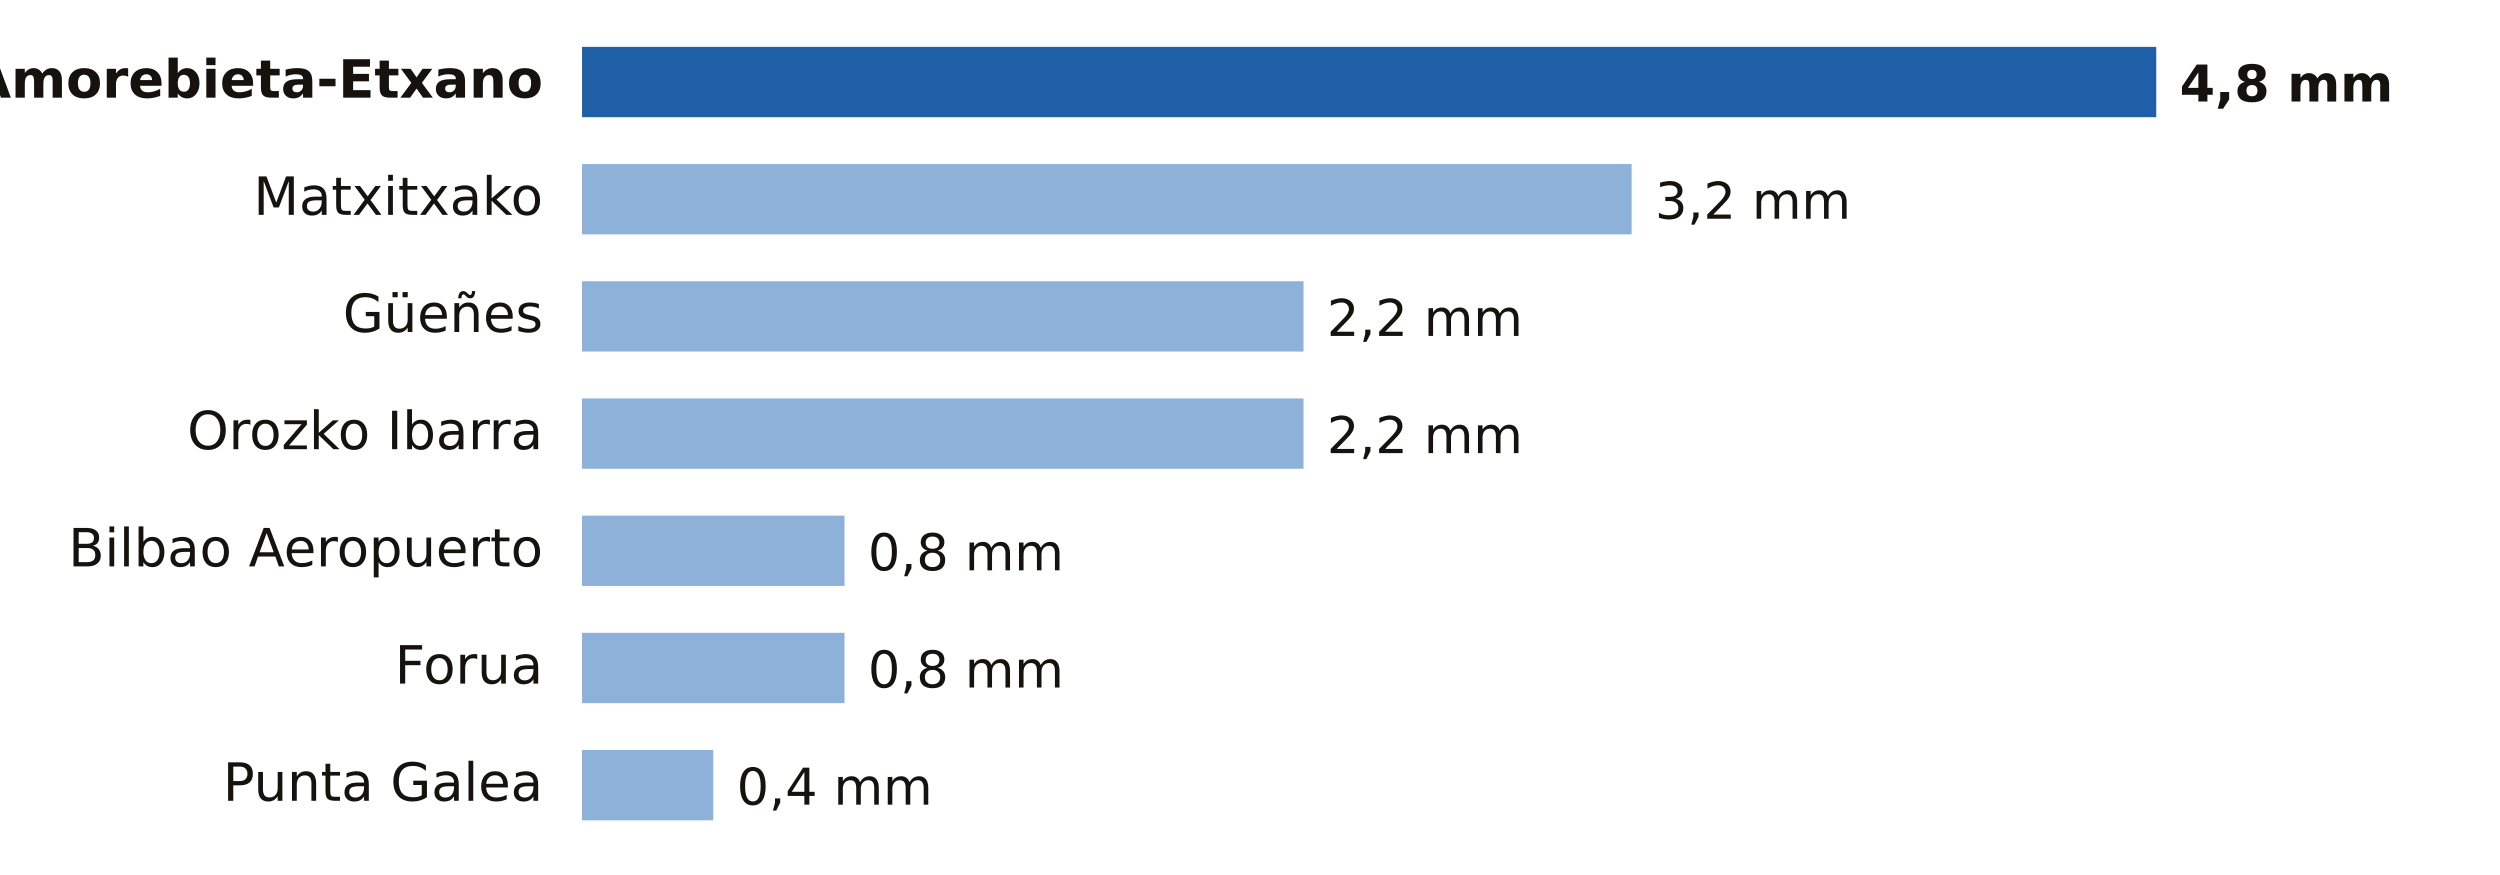
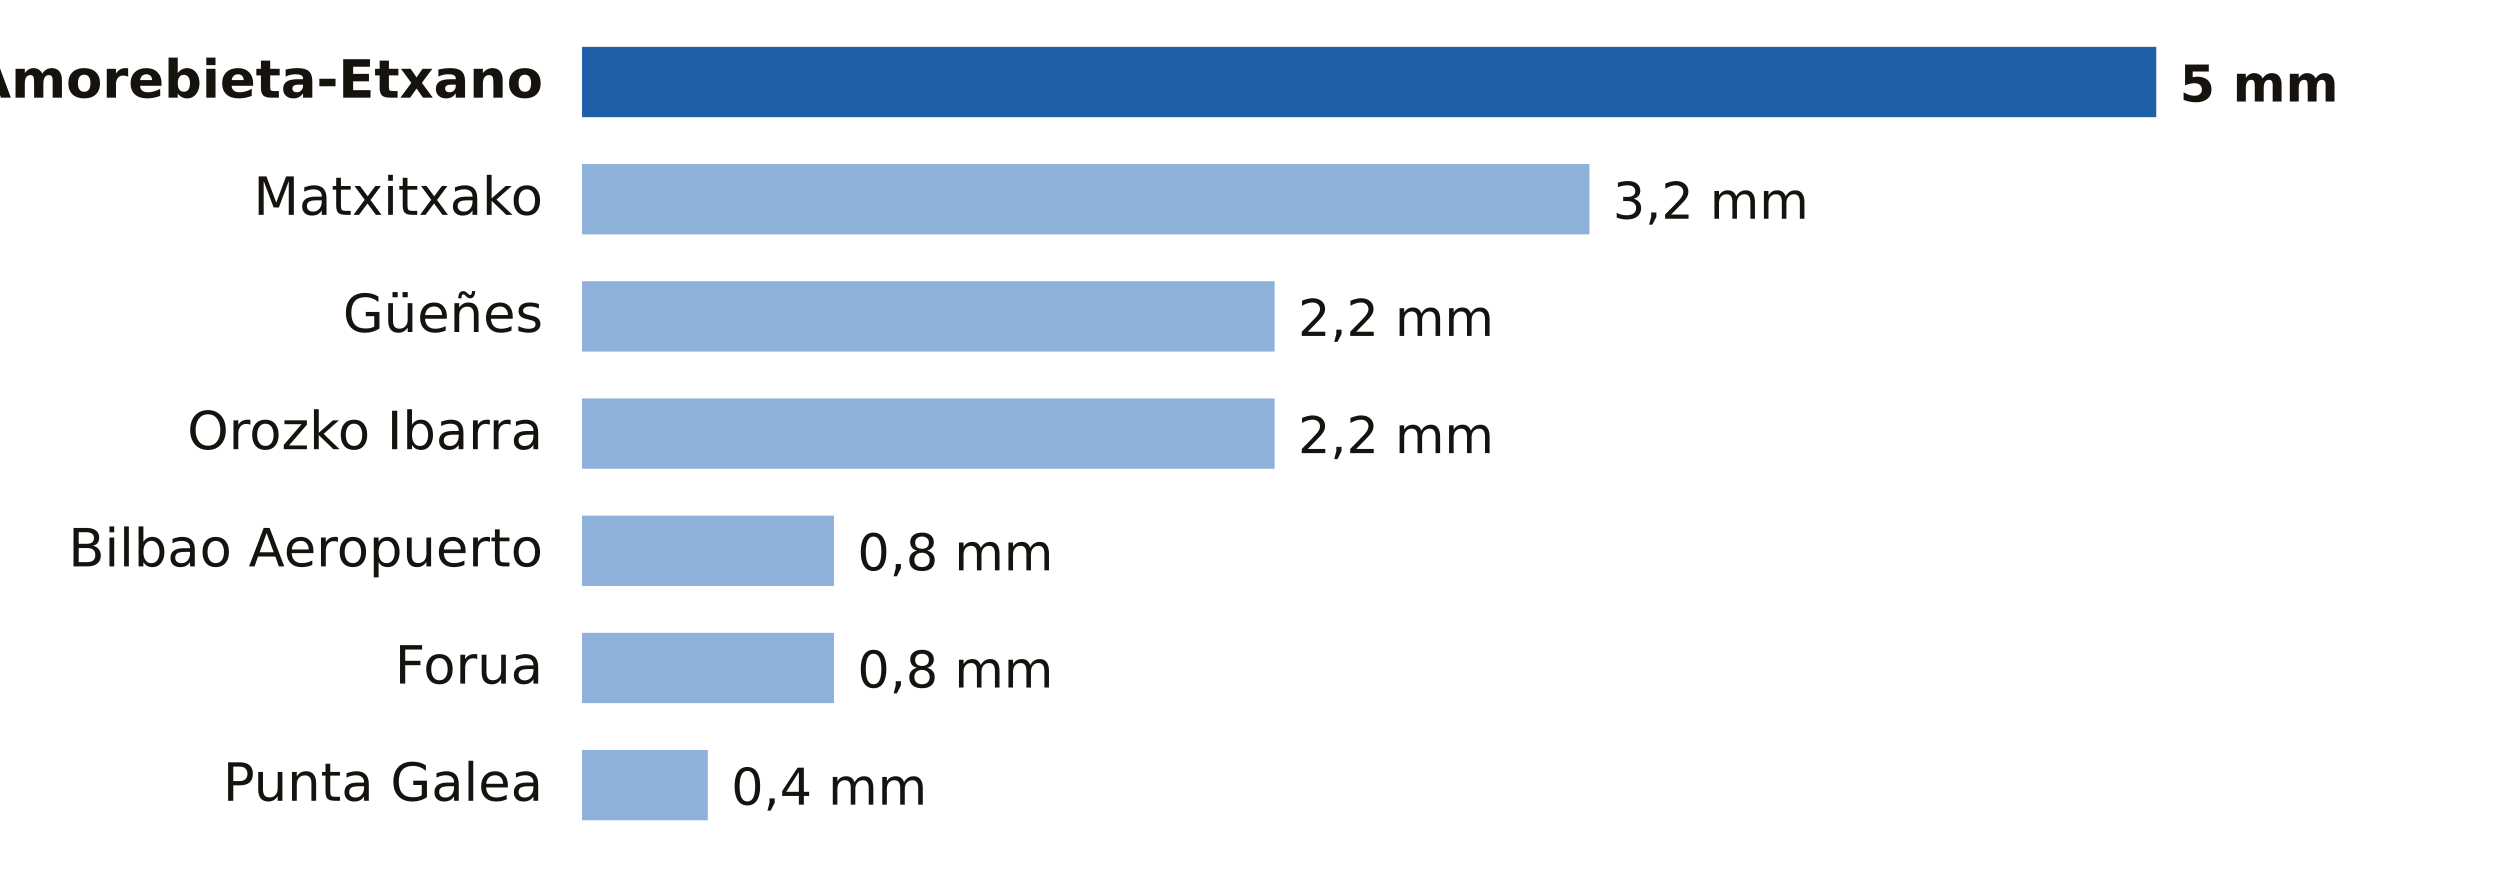
- <svg xmlns="http://www.w3.org/2000/svg" viewBox="0 0 640 224" width="640" height="224" role="img" aria-label="Lluvia entre la medianoche y las 6:00 del miércoles 18 de noviembre en Bizkaia">
+ <svg xmlns="http://www.w3.org/2000/svg" viewBox="0 0 640 224" width="640" height="224" role="img" aria-label="Lluvia entre la medianoche y las 9:00 del miércoles 18 de noviembre en Bizkaia">
  <rect width="640" height="224" fill="#FFFFFF" />
  <text x="139.0" y="25.0" font-size="13.5" fill="#16130F" text-anchor="end" font-weight="600" font-family="Public Sans, DejaVu Sans, Arial, sans-serif">Amorebieta-Etxano</text>
  <rect x="149" y="12" width="403.0" height="18" fill="#1F5FA8" />
-   <text x="558.0" y="26.0" font-size="13" fill="#16130F" text-anchor="start" font-weight="700" font-family="Public Sans, DejaVu Sans, Arial, sans-serif">4,8 mm</text>
+   <text x="558.0" y="26.0" font-size="13" fill="#16130F" text-anchor="start" font-weight="700" font-family="Public Sans, DejaVu Sans, Arial, sans-serif">5 mm</text>
  <text x="139.0" y="55.0" font-size="13.5" fill="#16130F" text-anchor="end" font-weight="400" font-family="Public Sans, DejaVu Sans, Arial, sans-serif">Matxitxako</text>
-   <rect x="149" y="42" width="268.7" height="18" fill="#8EB1DA" />
-   <text x="423.7" y="56.0" font-size="13" fill="#16130F" text-anchor="start" font-weight="500" font-family="Public Sans, DejaVu Sans, Arial, sans-serif">3,2 mm</text>
+   <rect x="149" y="42" width="257.9" height="18" fill="#8EB1DA" />
+   <text x="412.9" y="56.0" font-size="13" fill="#16130F" text-anchor="start" font-weight="500" font-family="Public Sans, DejaVu Sans, Arial, sans-serif">3,2 mm</text>
  <text x="139.0" y="85.0" font-size="13.5" fill="#16130F" text-anchor="end" font-weight="400" font-family="Public Sans, DejaVu Sans, Arial, sans-serif">Güeñes</text>
-   <rect x="149" y="72" width="184.7" height="18" fill="#8EB1DA" />
-   <text x="339.7" y="86.0" font-size="13" fill="#16130F" text-anchor="start" font-weight="500" font-family="Public Sans, DejaVu Sans, Arial, sans-serif">2,2 mm</text>
+   <rect x="149" y="72" width="177.3" height="18" fill="#8EB1DA" />
+   <text x="332.3" y="86.0" font-size="13" fill="#16130F" text-anchor="start" font-weight="500" font-family="Public Sans, DejaVu Sans, Arial, sans-serif">2,2 mm</text>
  <text x="139.0" y="115.0" font-size="13.5" fill="#16130F" text-anchor="end" font-weight="400" font-family="Public Sans, DejaVu Sans, Arial, sans-serif">Orozko Ibarra</text>
-   <rect x="149" y="102" width="184.7" height="18" fill="#8EB1DA" />
-   <text x="339.7" y="116.0" font-size="13" fill="#16130F" text-anchor="start" font-weight="500" font-family="Public Sans, DejaVu Sans, Arial, sans-serif">2,2 mm</text>
+   <rect x="149" y="102" width="177.3" height="18" fill="#8EB1DA" />
+   <text x="332.3" y="116.0" font-size="13" fill="#16130F" text-anchor="start" font-weight="500" font-family="Public Sans, DejaVu Sans, Arial, sans-serif">2,2 mm</text>
  <text x="139.0" y="145.0" font-size="13.5" fill="#16130F" text-anchor="end" font-weight="400" font-family="Public Sans, DejaVu Sans, Arial, sans-serif">Bilbao Aeropuerto</text>
-   <rect x="149" y="132" width="67.2" height="18" fill="#8EB1DA" />
-   <text x="222.2" y="146.0" font-size="13" fill="#16130F" text-anchor="start" font-weight="500" font-family="Public Sans, DejaVu Sans, Arial, sans-serif">0,8 mm</text>
+   <rect x="149" y="132" width="64.5" height="18" fill="#8EB1DA" />
+   <text x="219.5" y="146.0" font-size="13" fill="#16130F" text-anchor="start" font-weight="500" font-family="Public Sans, DejaVu Sans, Arial, sans-serif">0,8 mm</text>
  <text x="139.0" y="175.0" font-size="13.5" fill="#16130F" text-anchor="end" font-weight="400" font-family="Public Sans, DejaVu Sans, Arial, sans-serif">Forua</text>
-   <rect x="149" y="162" width="67.2" height="18" fill="#8EB1DA" />
-   <text x="222.2" y="176.0" font-size="13" fill="#16130F" text-anchor="start" font-weight="500" font-family="Public Sans, DejaVu Sans, Arial, sans-serif">0,8 mm</text>
+   <rect x="149" y="162" width="64.5" height="18" fill="#8EB1DA" />
+   <text x="219.5" y="176.0" font-size="13" fill="#16130F" text-anchor="start" font-weight="500" font-family="Public Sans, DejaVu Sans, Arial, sans-serif">0,8 mm</text>
  <text x="139.0" y="205.0" font-size="13.5" fill="#16130F" text-anchor="end" font-weight="400" font-family="Public Sans, DejaVu Sans, Arial, sans-serif">Punta Galea</text>
-   <rect x="149" y="192" width="33.6" height="18" fill="#8EB1DA" />
-   <text x="188.6" y="206.0" font-size="13" fill="#16130F" text-anchor="start" font-weight="500" font-family="Public Sans, DejaVu Sans, Arial, sans-serif">0,4 mm</text>
+   <rect x="149" y="192" width="32.2" height="18" fill="#8EB1DA" />
+   <text x="187.2" y="206.0" font-size="13" fill="#16130F" text-anchor="start" font-weight="500" font-family="Public Sans, DejaVu Sans, Arial, sans-serif">0,4 mm</text>
</svg>
